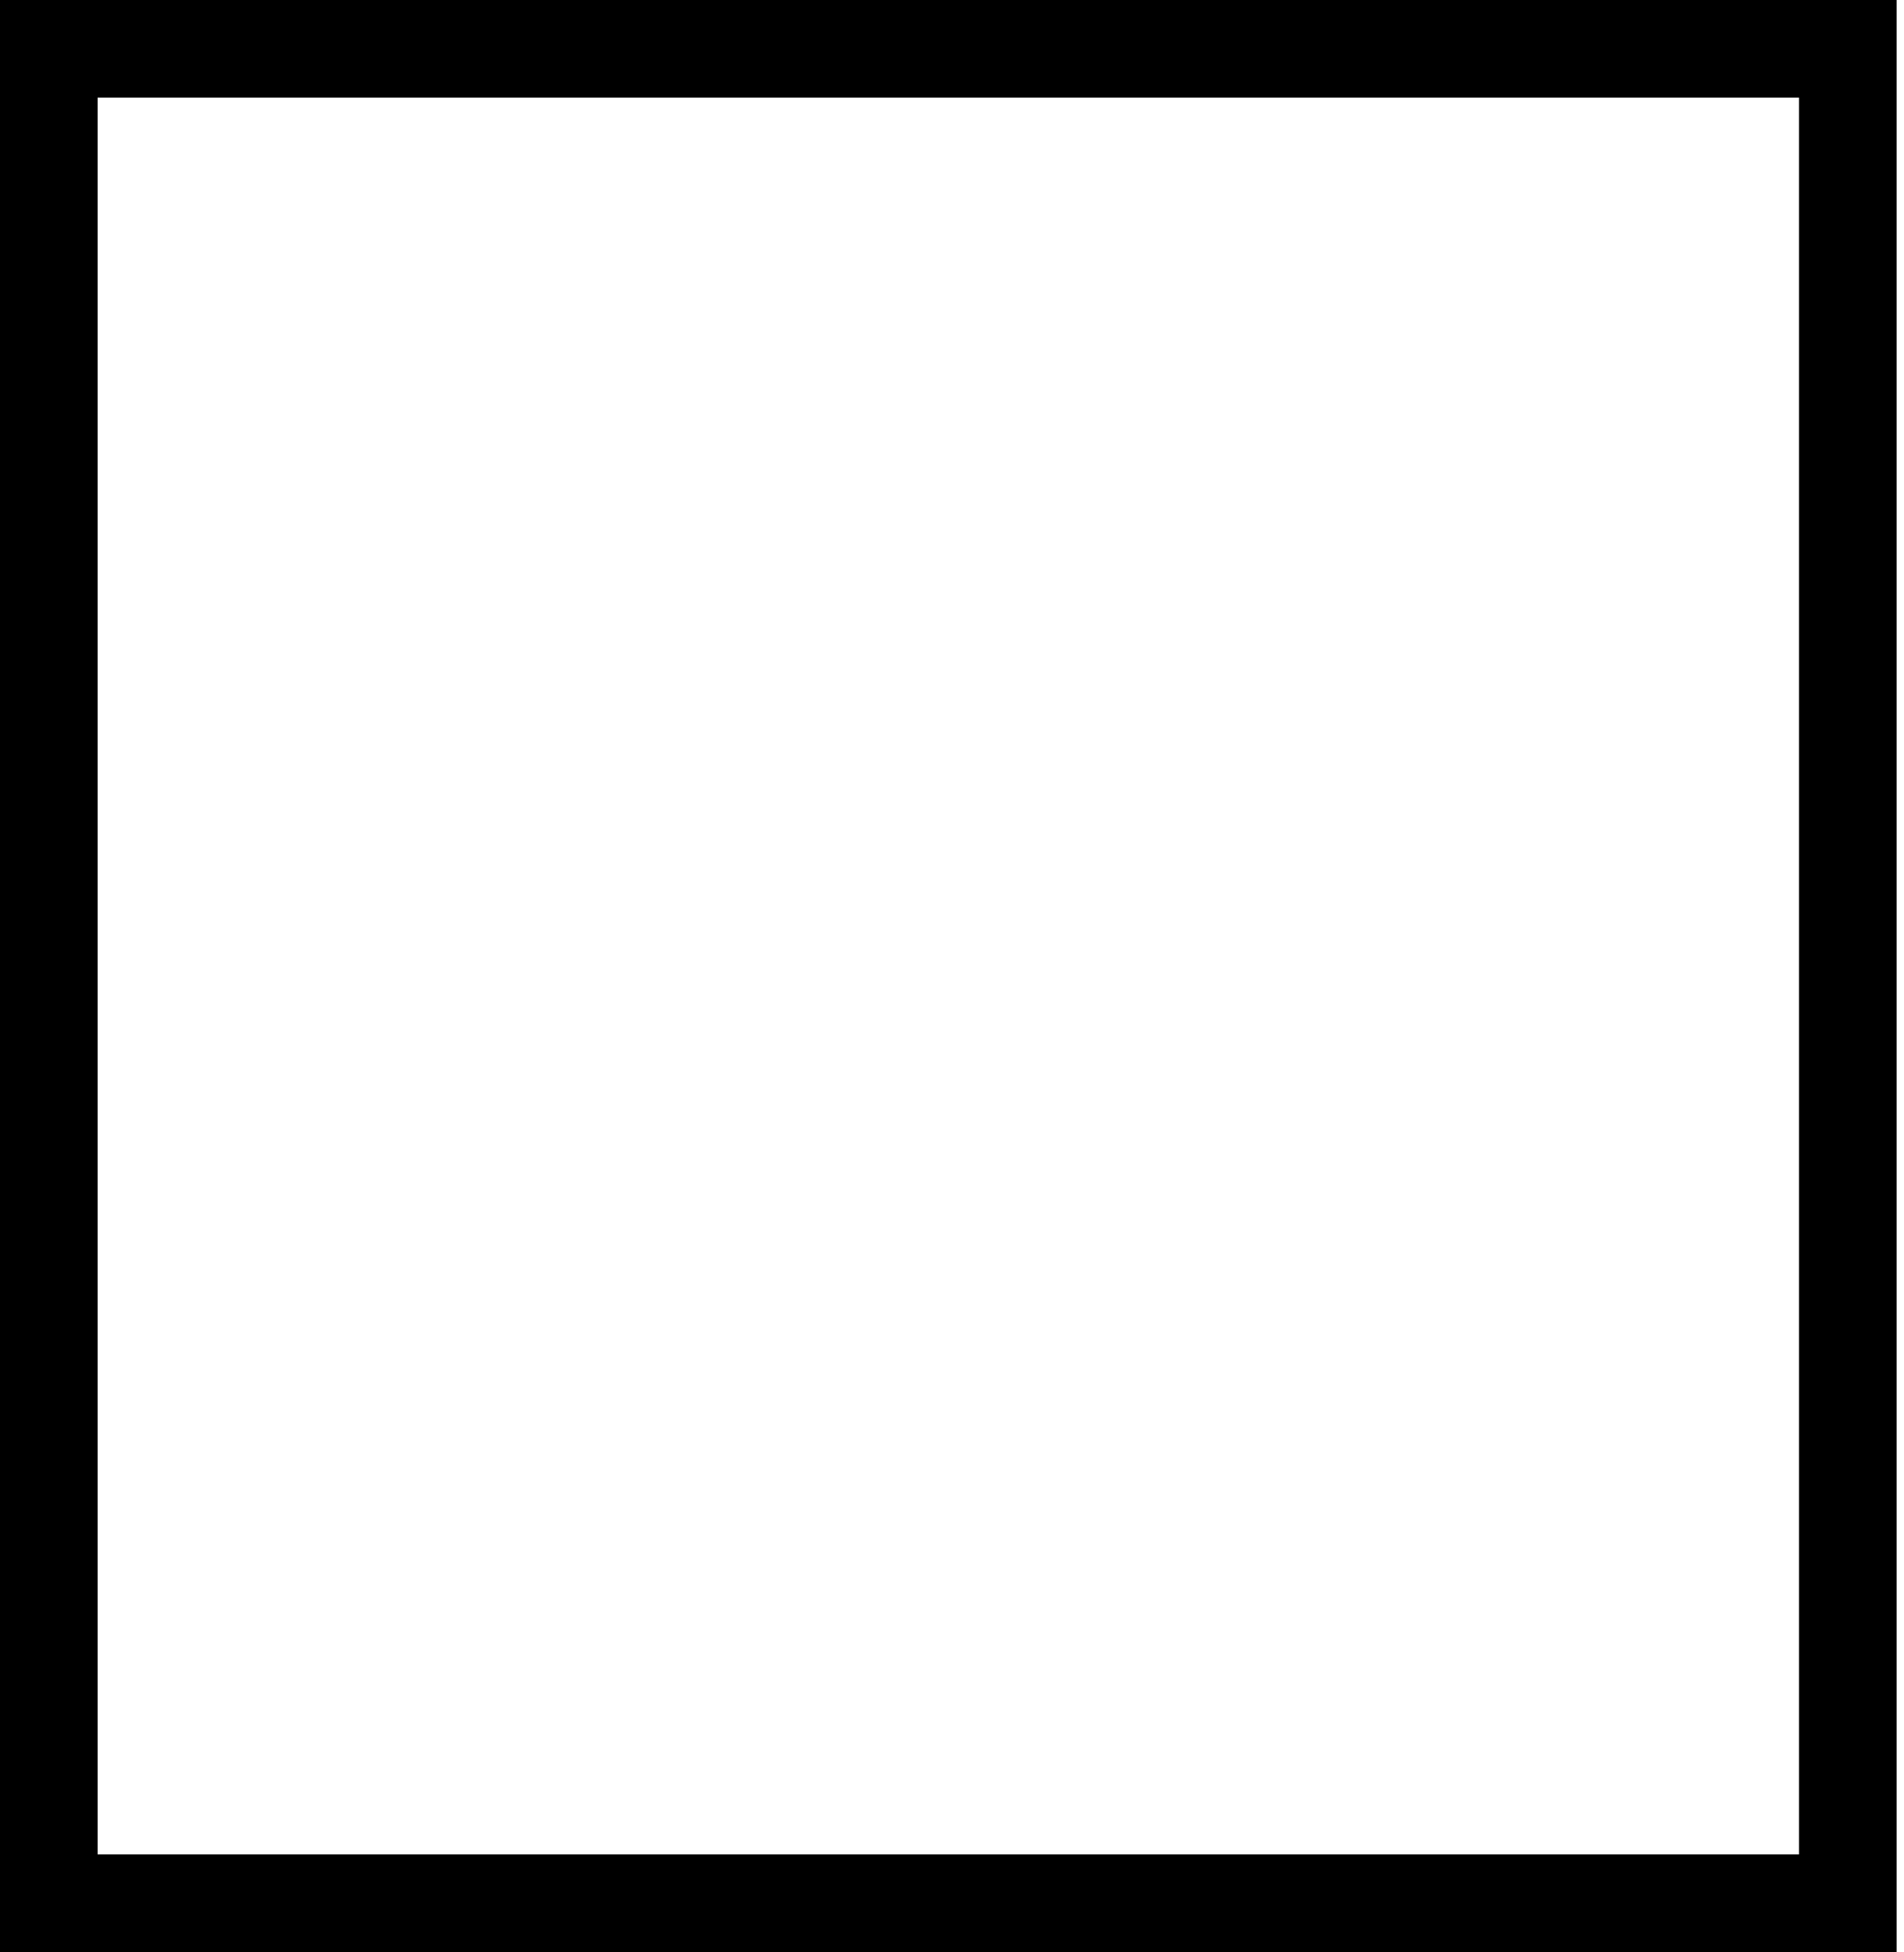
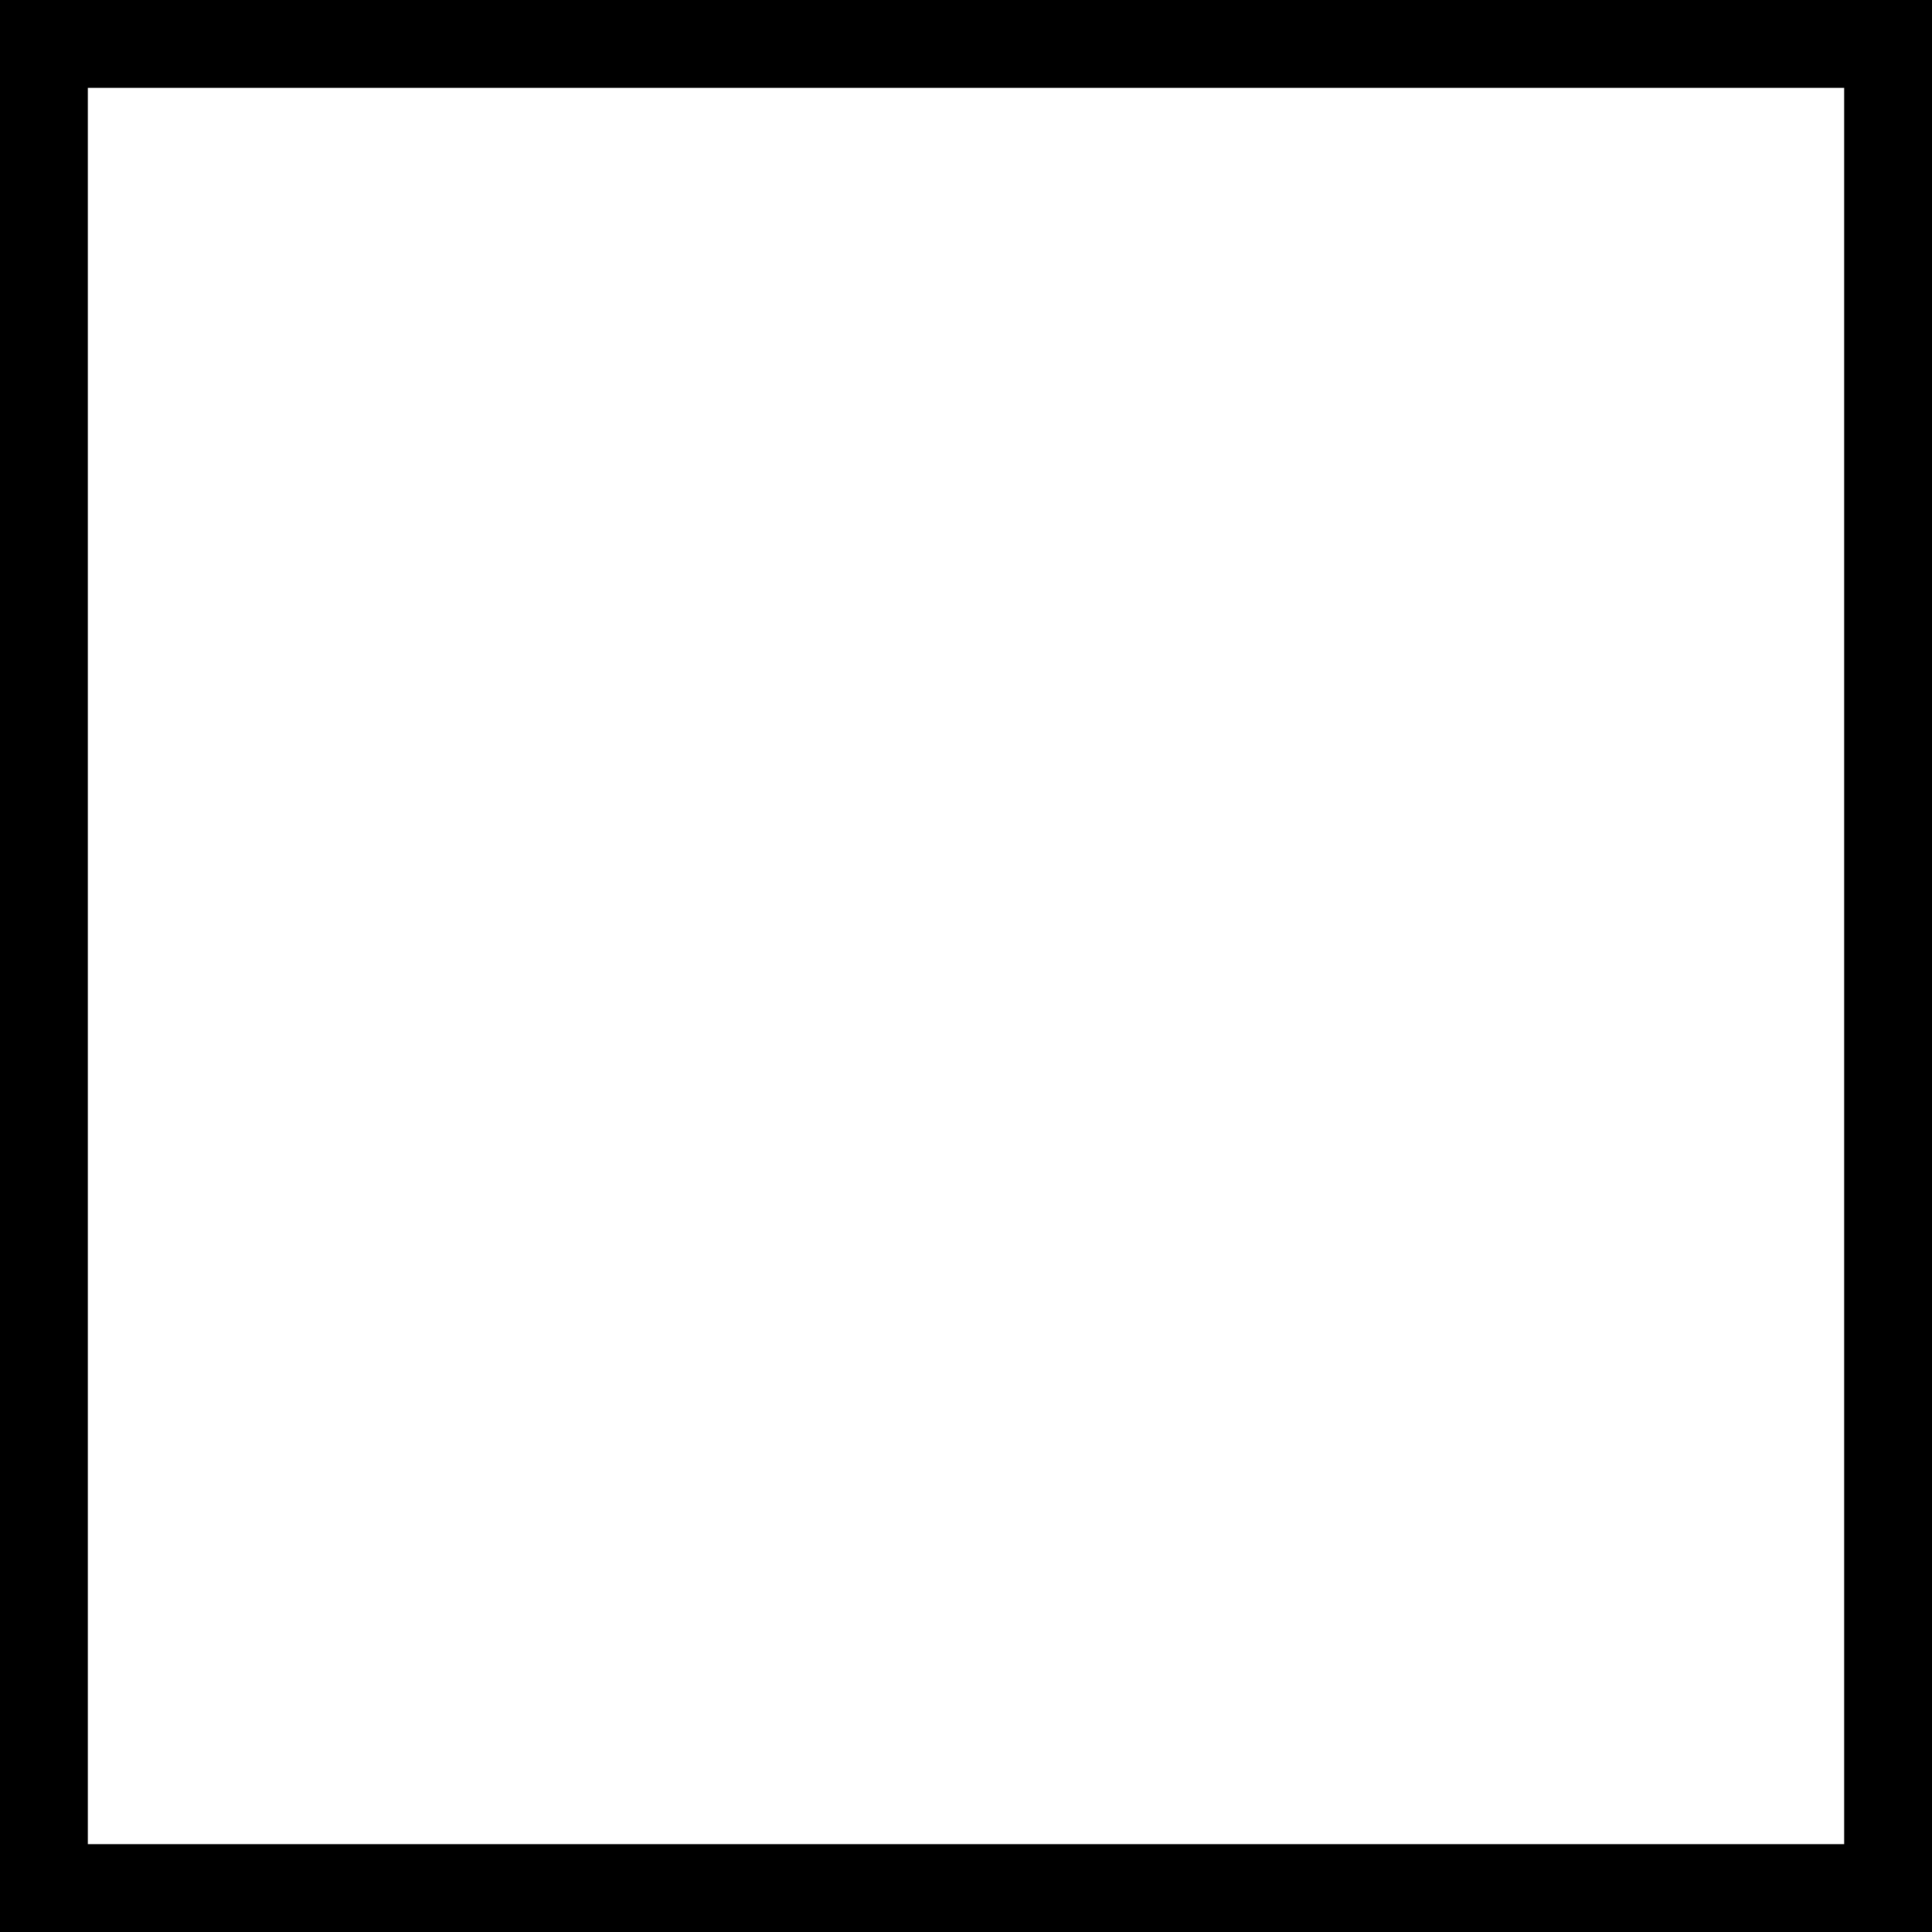
- <svg xmlns="http://www.w3.org/2000/svg" width="39" height="40" viewBox="0 0 39 40" fill="none">
-   <rect x="1" y="1" width="36.857" height="38" stroke="black" stroke-width="2" />
+ <svg xmlns="http://www.w3.org/2000/svg" width="44" height="44" fill="none">
+   <path stroke="#000" stroke-width="2" d="M1 1h42v42H1z" />
</svg>
